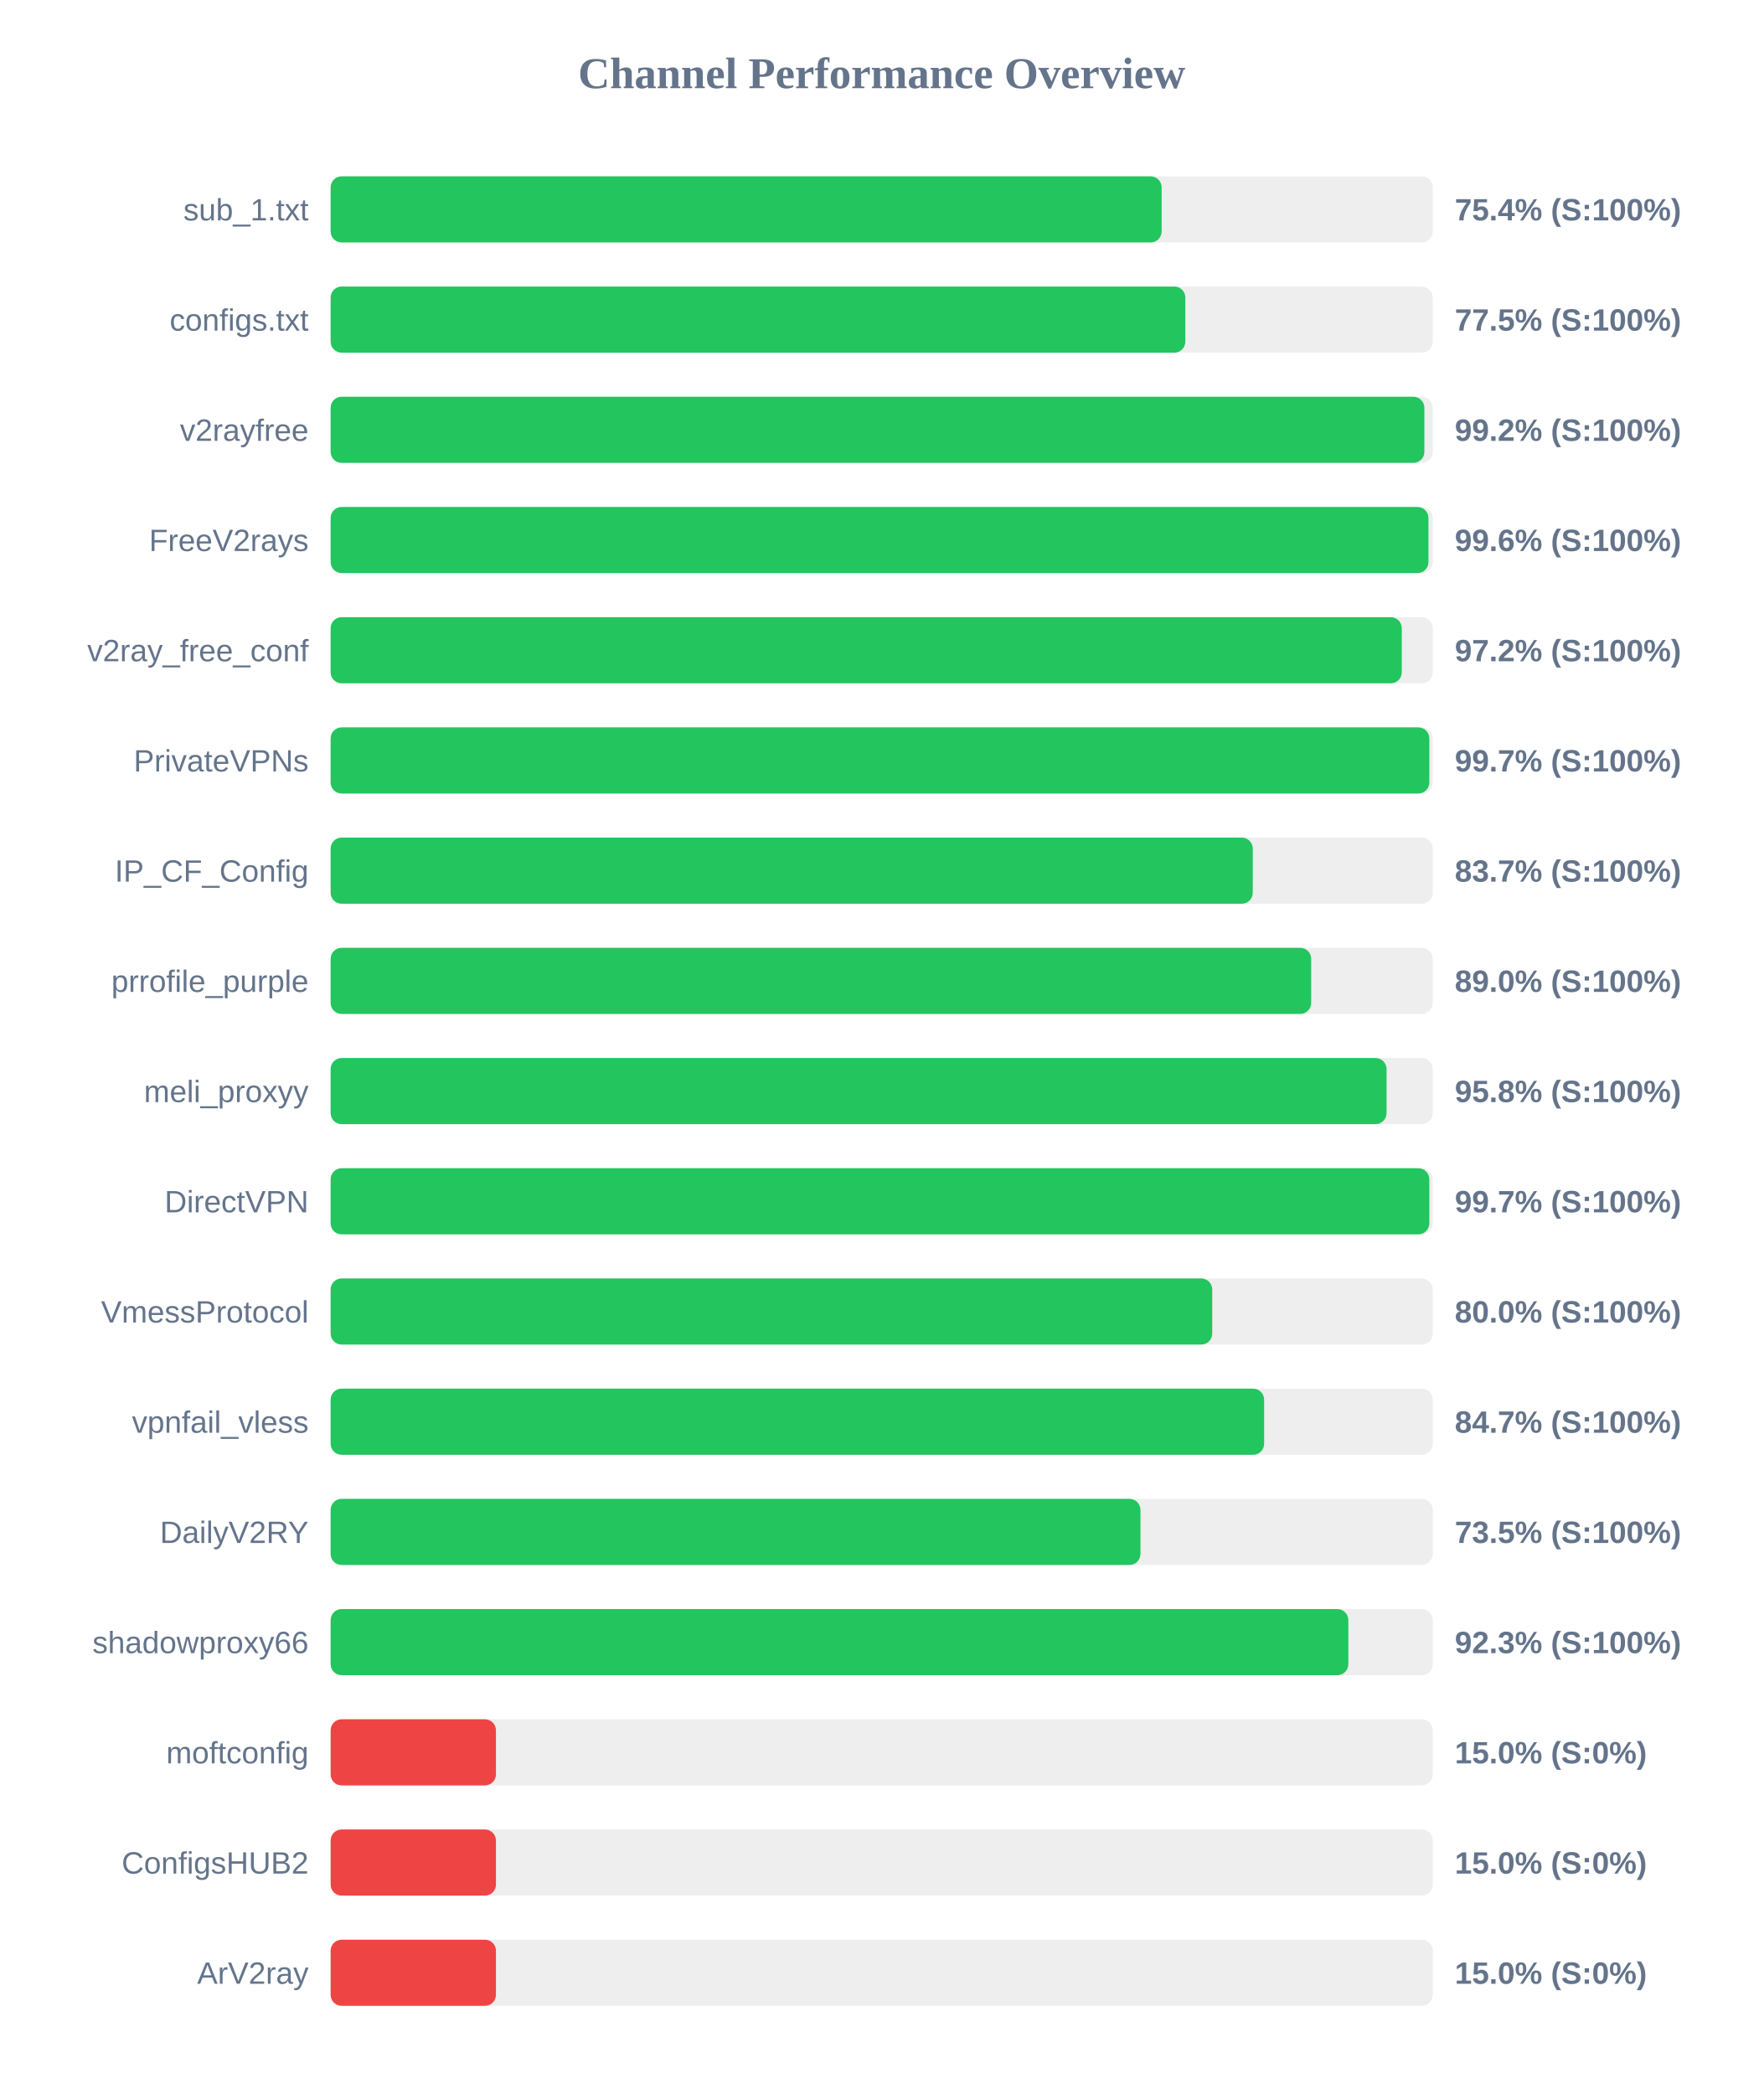
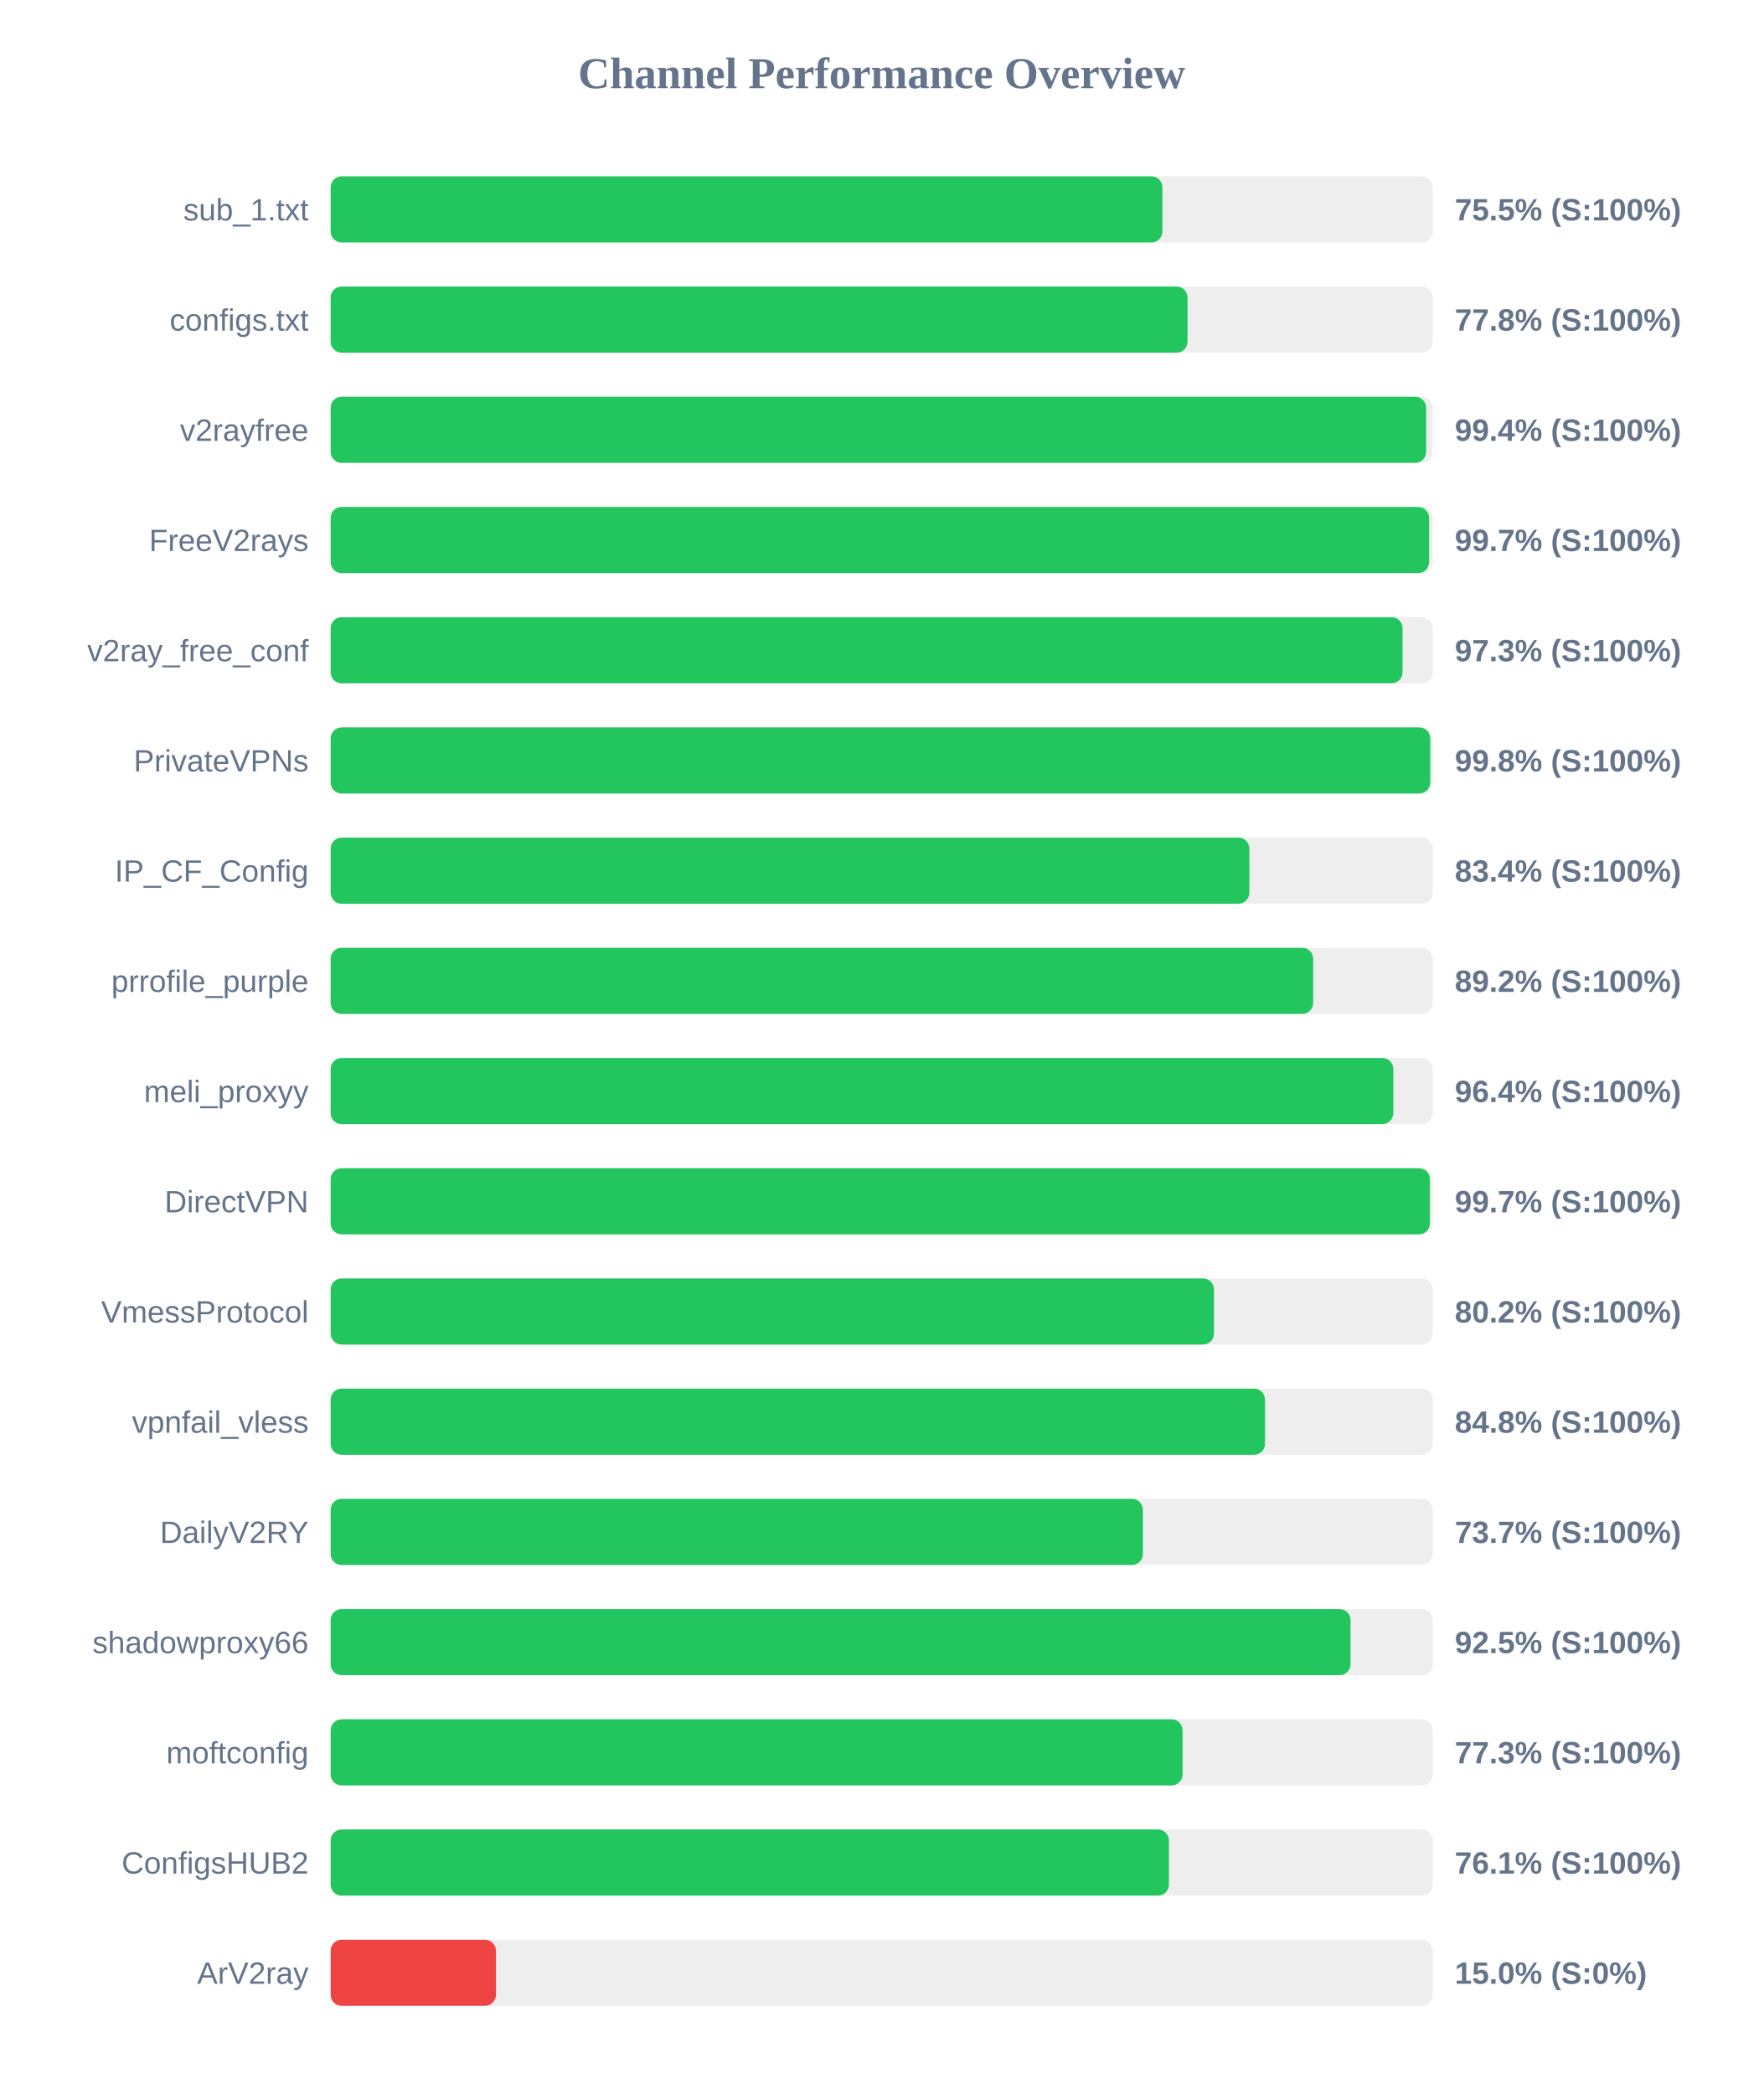
<svg xmlns="http://www.w3.org/2000/svg" width="800" height="950" version="1.1">
  <style>
        .row { font: 14px Arial; fill: #64748b; }
        .score { font: bold 14px Arial; fill: #64748b; }
    </style>
  <text x="400" y="40" text-anchor="middle" font-size="20px" font-weight="bold" fill="#64748b">Channel Performance Overview</text>
  <rect x="150" y="80" width="500" height="30" fill="#eee" rx="5" />
-   <rect x="150" y="80" width="377.0" height="30" fill="#22c55e" rx="5" />
+   <rect x="150" y="80" width="377.35" height="30" fill="#22c55e" rx="5" />
  <text x="140" y="100" text-anchor="end" class="row">sub_1.txt</text>
-   <text x="660" y="100" text-anchor="start" class="score">75.4% (S:100%)</text>
+   <text x="660" y="100" text-anchor="start" class="score">75.5% (S:100%)</text>
  <rect x="150" y="130" width="500" height="30" fill="#eee" rx="5" />
-   <rect x="150" y="130" width="387.75" height="30" fill="#22c55e" rx="5" />
+   <rect x="150" y="130" width="388.75" height="30" fill="#22c55e" rx="5" />
  <text x="140" y="150" text-anchor="end" class="row">configs.txt</text>
-   <text x="660" y="150" text-anchor="start" class="score">77.5% (S:100%)</text>
+   <text x="660" y="150" text-anchor="start" class="score">77.8% (S:100%)</text>
  <rect x="150" y="180" width="500" height="30" fill="#eee" rx="5" />
-   <rect x="150" y="180" width="496.2" height="30" fill="#22c55e" rx="5" />
+   <rect x="150" y="180" width="497.0" height="30" fill="#22c55e" rx="5" />
  <text x="140" y="200" text-anchor="end" class="row">v2rayfree</text>
-   <text x="660" y="200" text-anchor="start" class="score">99.2% (S:100%)</text>
+   <text x="660" y="200" text-anchor="start" class="score">99.4% (S:100%)</text>
  <rect x="150" y="230" width="500" height="30" fill="#eee" rx="5" />
-   <rect x="150" y="230" width="498.05" height="30" fill="#22c55e" rx="5" />
+   <rect x="150" y="230" width="498.35" height="30" fill="#22c55e" rx="5" />
  <text x="140" y="250" text-anchor="end" class="row">FreeV2rays</text>
-   <text x="660" y="250" text-anchor="start" class="score">99.6% (S:100%)</text>
+   <text x="660" y="250" text-anchor="start" class="score">99.7% (S:100%)</text>
  <rect x="150" y="280" width="500" height="30" fill="#eee" rx="5" />
-   <rect x="150" y="280" width="485.95" height="30" fill="#22c55e" rx="5" />
+   <rect x="150" y="280" width="486.3" height="30" fill="#22c55e" rx="5" />
  <text x="140" y="300" text-anchor="end" class="row">v2ray_free_conf</text>
-   <text x="660" y="300" text-anchor="start" class="score">97.2% (S:100%)</text>
+   <text x="660" y="300" text-anchor="start" class="score">97.3% (S:100%)</text>
  <rect x="150" y="330" width="500" height="30" fill="#eee" rx="5" />
-   <rect x="150" y="330" width="498.45" height="30" fill="#22c55e" rx="5" />
+   <rect x="150" y="330" width="498.85" height="30" fill="#22c55e" rx="5" />
  <text x="140" y="350" text-anchor="end" class="row">PrivateVPNs</text>
-   <text x="660" y="350" text-anchor="start" class="score">99.7% (S:100%)</text>
+   <text x="660" y="350" text-anchor="start" class="score">99.8% (S:100%)</text>
  <rect x="150" y="380" width="500" height="30" fill="#eee" rx="5" />
-   <rect x="150" y="380" width="418.35" height="30" fill="#22c55e" rx="5" />
+   <rect x="150" y="380" width="416.8" height="30" fill="#22c55e" rx="5" />
  <text x="140" y="400" text-anchor="end" class="row">IP_CF_Config</text>
-   <text x="660" y="400" text-anchor="start" class="score">83.7% (S:100%)</text>
+   <text x="660" y="400" text-anchor="start" class="score">83.4% (S:100%)</text>
  <rect x="150" y="430" width="500" height="30" fill="#eee" rx="5" />
-   <rect x="150" y="430" width="444.85" height="30" fill="#22c55e" rx="5" />
+   <rect x="150" y="430" width="445.75" height="30" fill="#22c55e" rx="5" />
  <text x="140" y="450" text-anchor="end" class="row">prrofile_purple</text>
-   <text x="660" y="450" text-anchor="start" class="score">89.0% (S:100%)</text>
+   <text x="660" y="450" text-anchor="start" class="score">89.2% (S:100%)</text>
  <rect x="150" y="480" width="500" height="30" fill="#eee" rx="5" />
-   <rect x="150" y="480" width="479.05" height="30" fill="#22c55e" rx="5" />
+   <rect x="150" y="480" width="482.1" height="30" fill="#22c55e" rx="5" />
  <text x="140" y="500" text-anchor="end" class="row">meli_proxyy</text>
-   <text x="660" y="500" text-anchor="start" class="score">95.8% (S:100%)</text>
+   <text x="660" y="500" text-anchor="start" class="score">96.4% (S:100%)</text>
  <rect x="150" y="530" width="500" height="30" fill="#eee" rx="5" />
-   <rect x="150" y="530" width="498.45" height="30" fill="#22c55e" rx="5" />
+   <rect x="150" y="530" width="498.7" height="30" fill="#22c55e" rx="5" />
  <text x="140" y="550" text-anchor="end" class="row">DirectVPN</text>
  <text x="660" y="550" text-anchor="start" class="score">99.7% (S:100%)</text>
  <rect x="150" y="580" width="500" height="30" fill="#eee" rx="5" />
-   <rect x="150" y="580" width="399.95" height="30" fill="#22c55e" rx="5" />
+   <rect x="150" y="580" width="400.75" height="30" fill="#22c55e" rx="5" />
  <text x="140" y="600" text-anchor="end" class="row">VmessProtocol</text>
-   <text x="660" y="600" text-anchor="start" class="score">80.0% (S:100%)</text>
+   <text x="660" y="600" text-anchor="start" class="score">80.2% (S:100%)</text>
  <rect x="150" y="630" width="500" height="30" fill="#eee" rx="5" />
-   <rect x="150" y="630" width="423.5" height="30" fill="#22c55e" rx="5" />
+   <rect x="150" y="630" width="423.9" height="30" fill="#22c55e" rx="5" />
  <text x="140" y="650" text-anchor="end" class="row">vpnfail_vless</text>
-   <text x="660" y="650" text-anchor="start" class="score">84.7% (S:100%)</text>
+   <text x="660" y="650" text-anchor="start" class="score">84.8% (S:100%)</text>
  <rect x="150" y="680" width="500" height="30" fill="#eee" rx="5" />
-   <rect x="150" y="680" width="367.4" height="30" fill="#22c55e" rx="5" />
+   <rect x="150" y="680" width="368.5" height="30" fill="#22c55e" rx="5" />
  <text x="140" y="700" text-anchor="end" class="row">DailyV2RY</text>
-   <text x="660" y="700" text-anchor="start" class="score">73.5% (S:100%)</text>
+   <text x="660" y="700" text-anchor="start" class="score">73.7% (S:100%)</text>
  <rect x="150" y="730" width="500" height="30" fill="#eee" rx="5" />
-   <rect x="150" y="730" width="461.7" height="30" fill="#22c55e" rx="5" />
+   <rect x="150" y="730" width="462.7" height="30" fill="#22c55e" rx="5" />
  <text x="140" y="750" text-anchor="end" class="row">shadowproxy66</text>
-   <text x="660" y="750" text-anchor="start" class="score">92.3% (S:100%)</text>
+   <text x="660" y="750" text-anchor="start" class="score">92.5% (S:100%)</text>
  <rect x="150" y="780" width="500" height="30" fill="#eee" rx="5" />
-   <rect x="150" y="780" width="75.0" height="30" fill="#ef4444" rx="5" />
+   <rect x="150" y="780" width="386.5" height="30" fill="#22c55e" rx="5" />
  <text x="140" y="800" text-anchor="end" class="row">moftconfig</text>
-   <text x="660" y="800" text-anchor="start" class="score">15.0% (S:0%)</text>
+   <text x="660" y="800" text-anchor="start" class="score">77.3% (S:100%)</text>
  <rect x="150" y="830" width="500" height="30" fill="#eee" rx="5" />
-   <rect x="150" y="830" width="75.0" height="30" fill="#ef4444" rx="5" />
+   <rect x="150" y="830" width="380.3" height="30" fill="#22c55e" rx="5" />
  <text x="140" y="850" text-anchor="end" class="row">ConfigsHUB2</text>
-   <text x="660" y="850" text-anchor="start" class="score">15.0% (S:0%)</text>
+   <text x="660" y="850" text-anchor="start" class="score">76.1% (S:100%)</text>
  <rect x="150" y="880" width="500" height="30" fill="#eee" rx="5" />
  <rect x="150" y="880" width="75.0" height="30" fill="#ef4444" rx="5" />
  <text x="140" y="900" text-anchor="end" class="row">ArV2ray</text>
  <text x="660" y="900" text-anchor="start" class="score">15.0% (S:0%)</text>
</svg>
